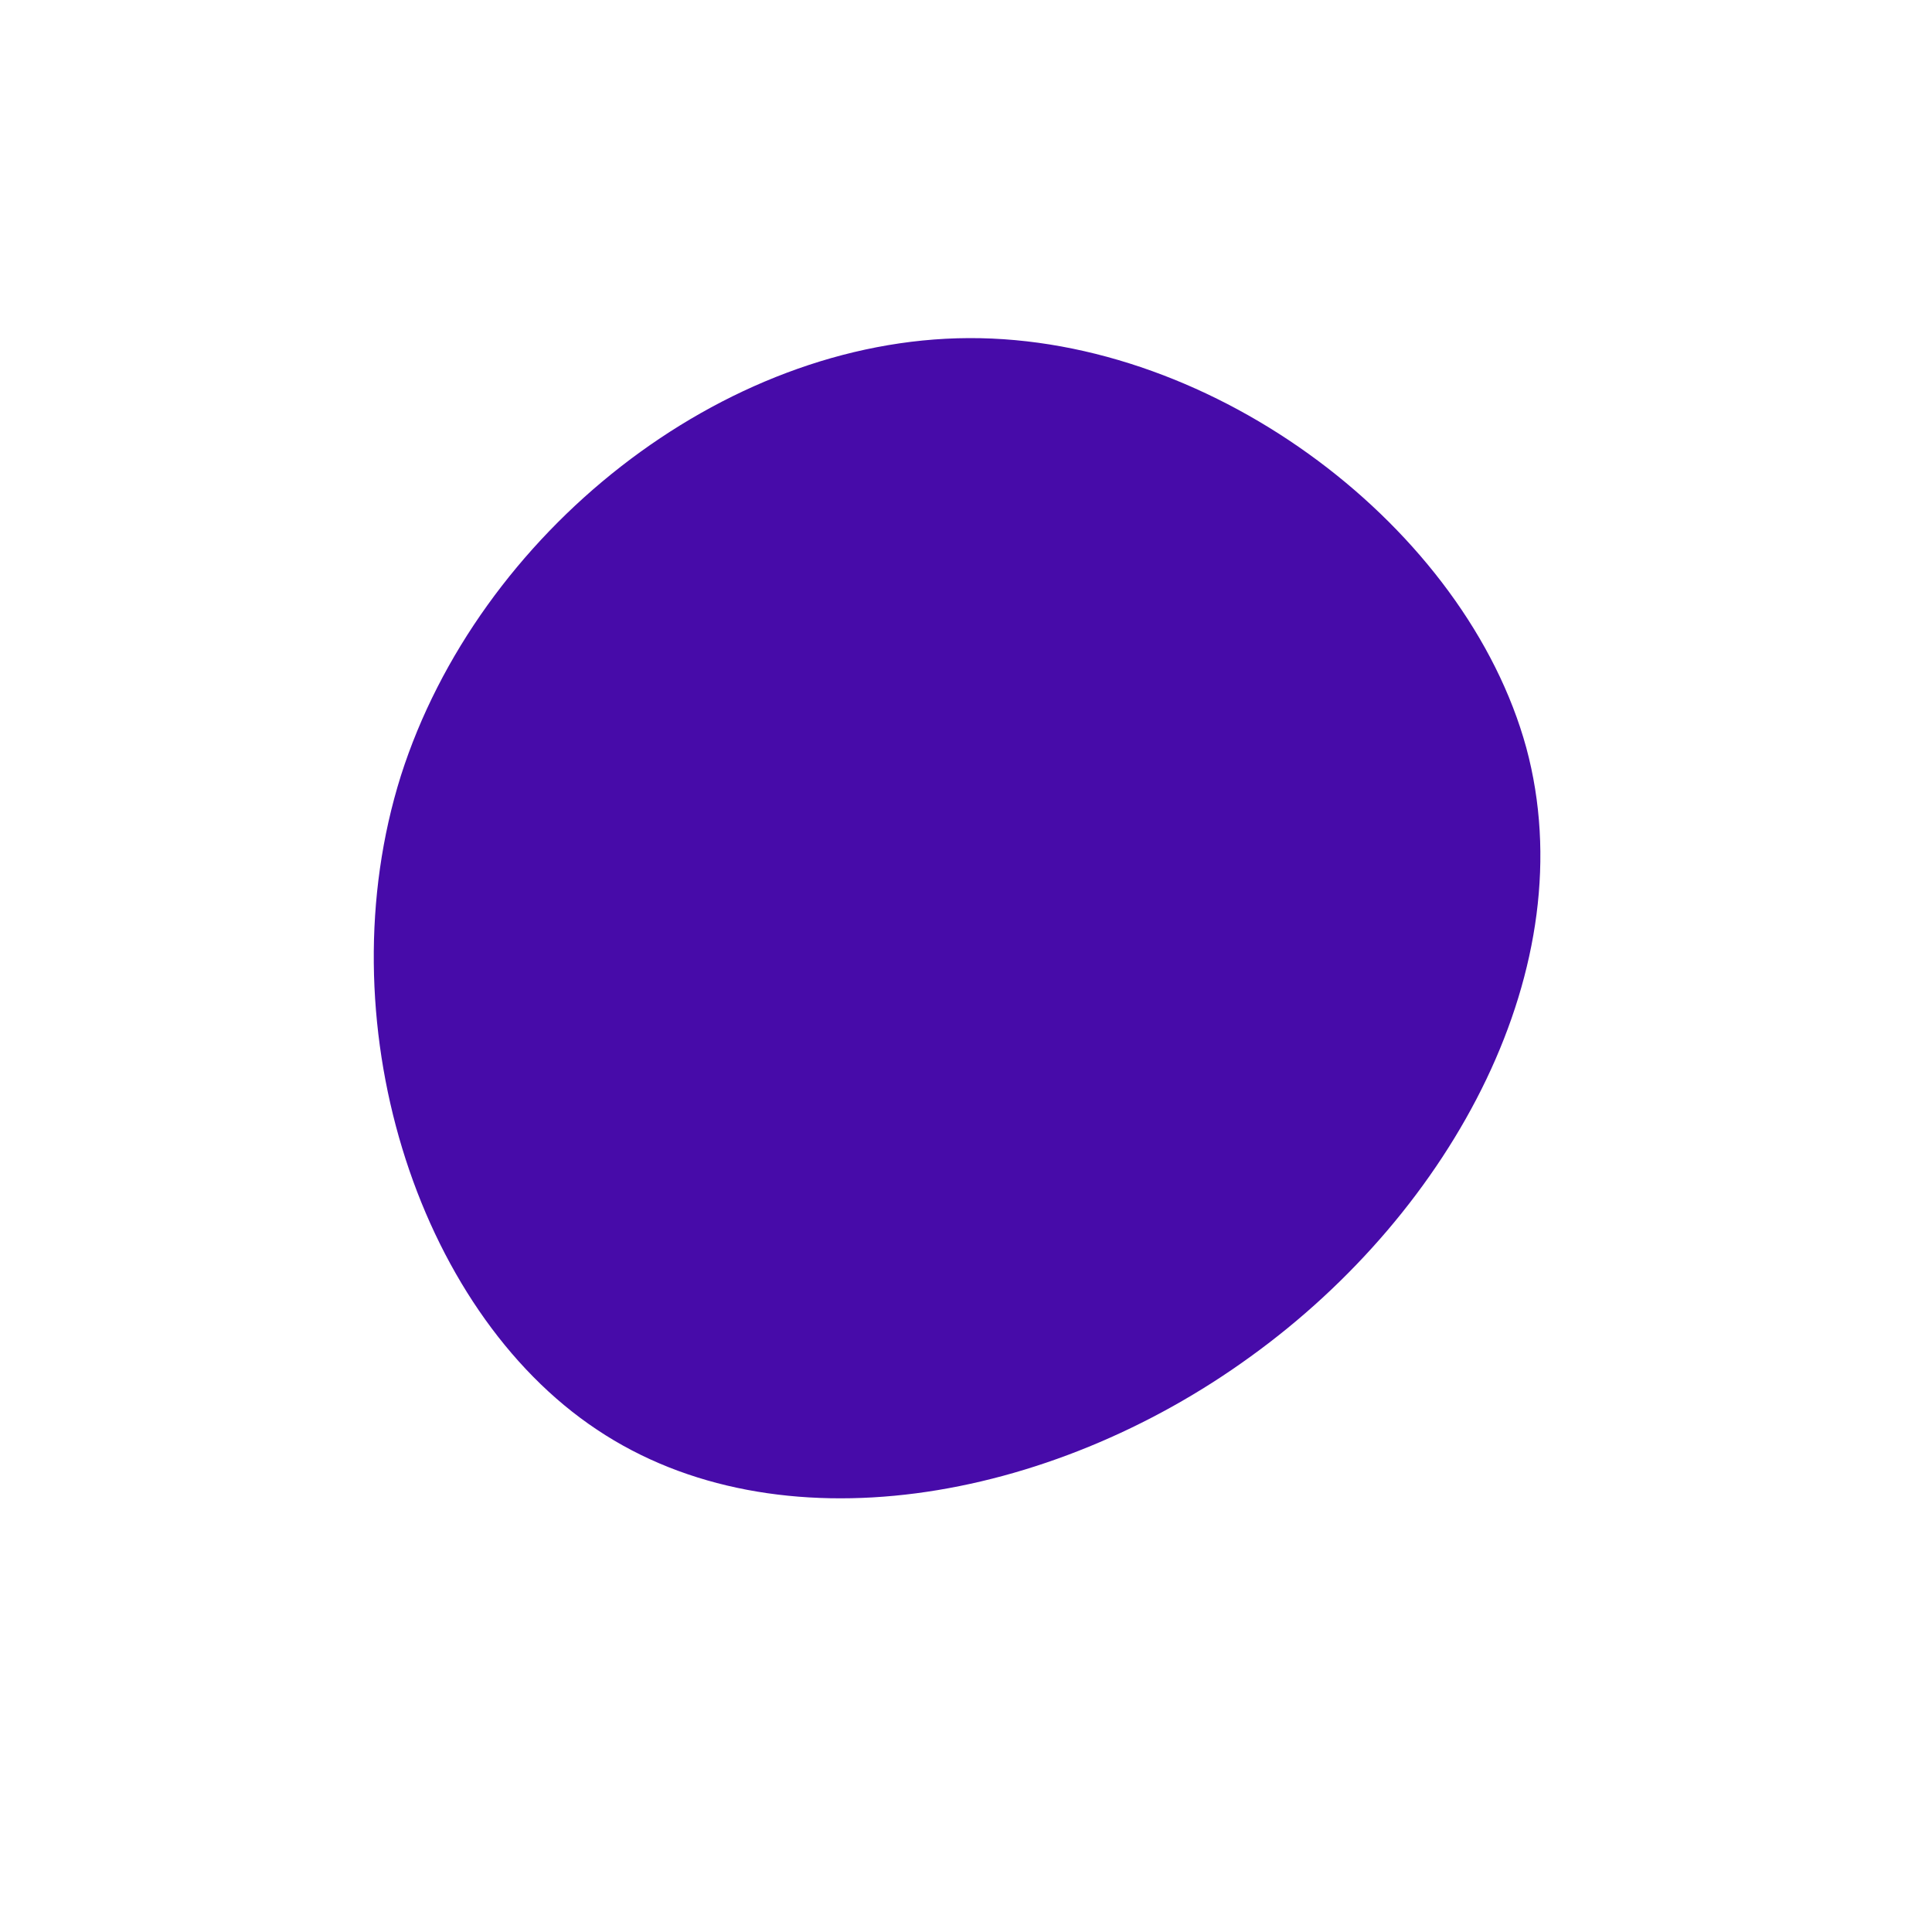
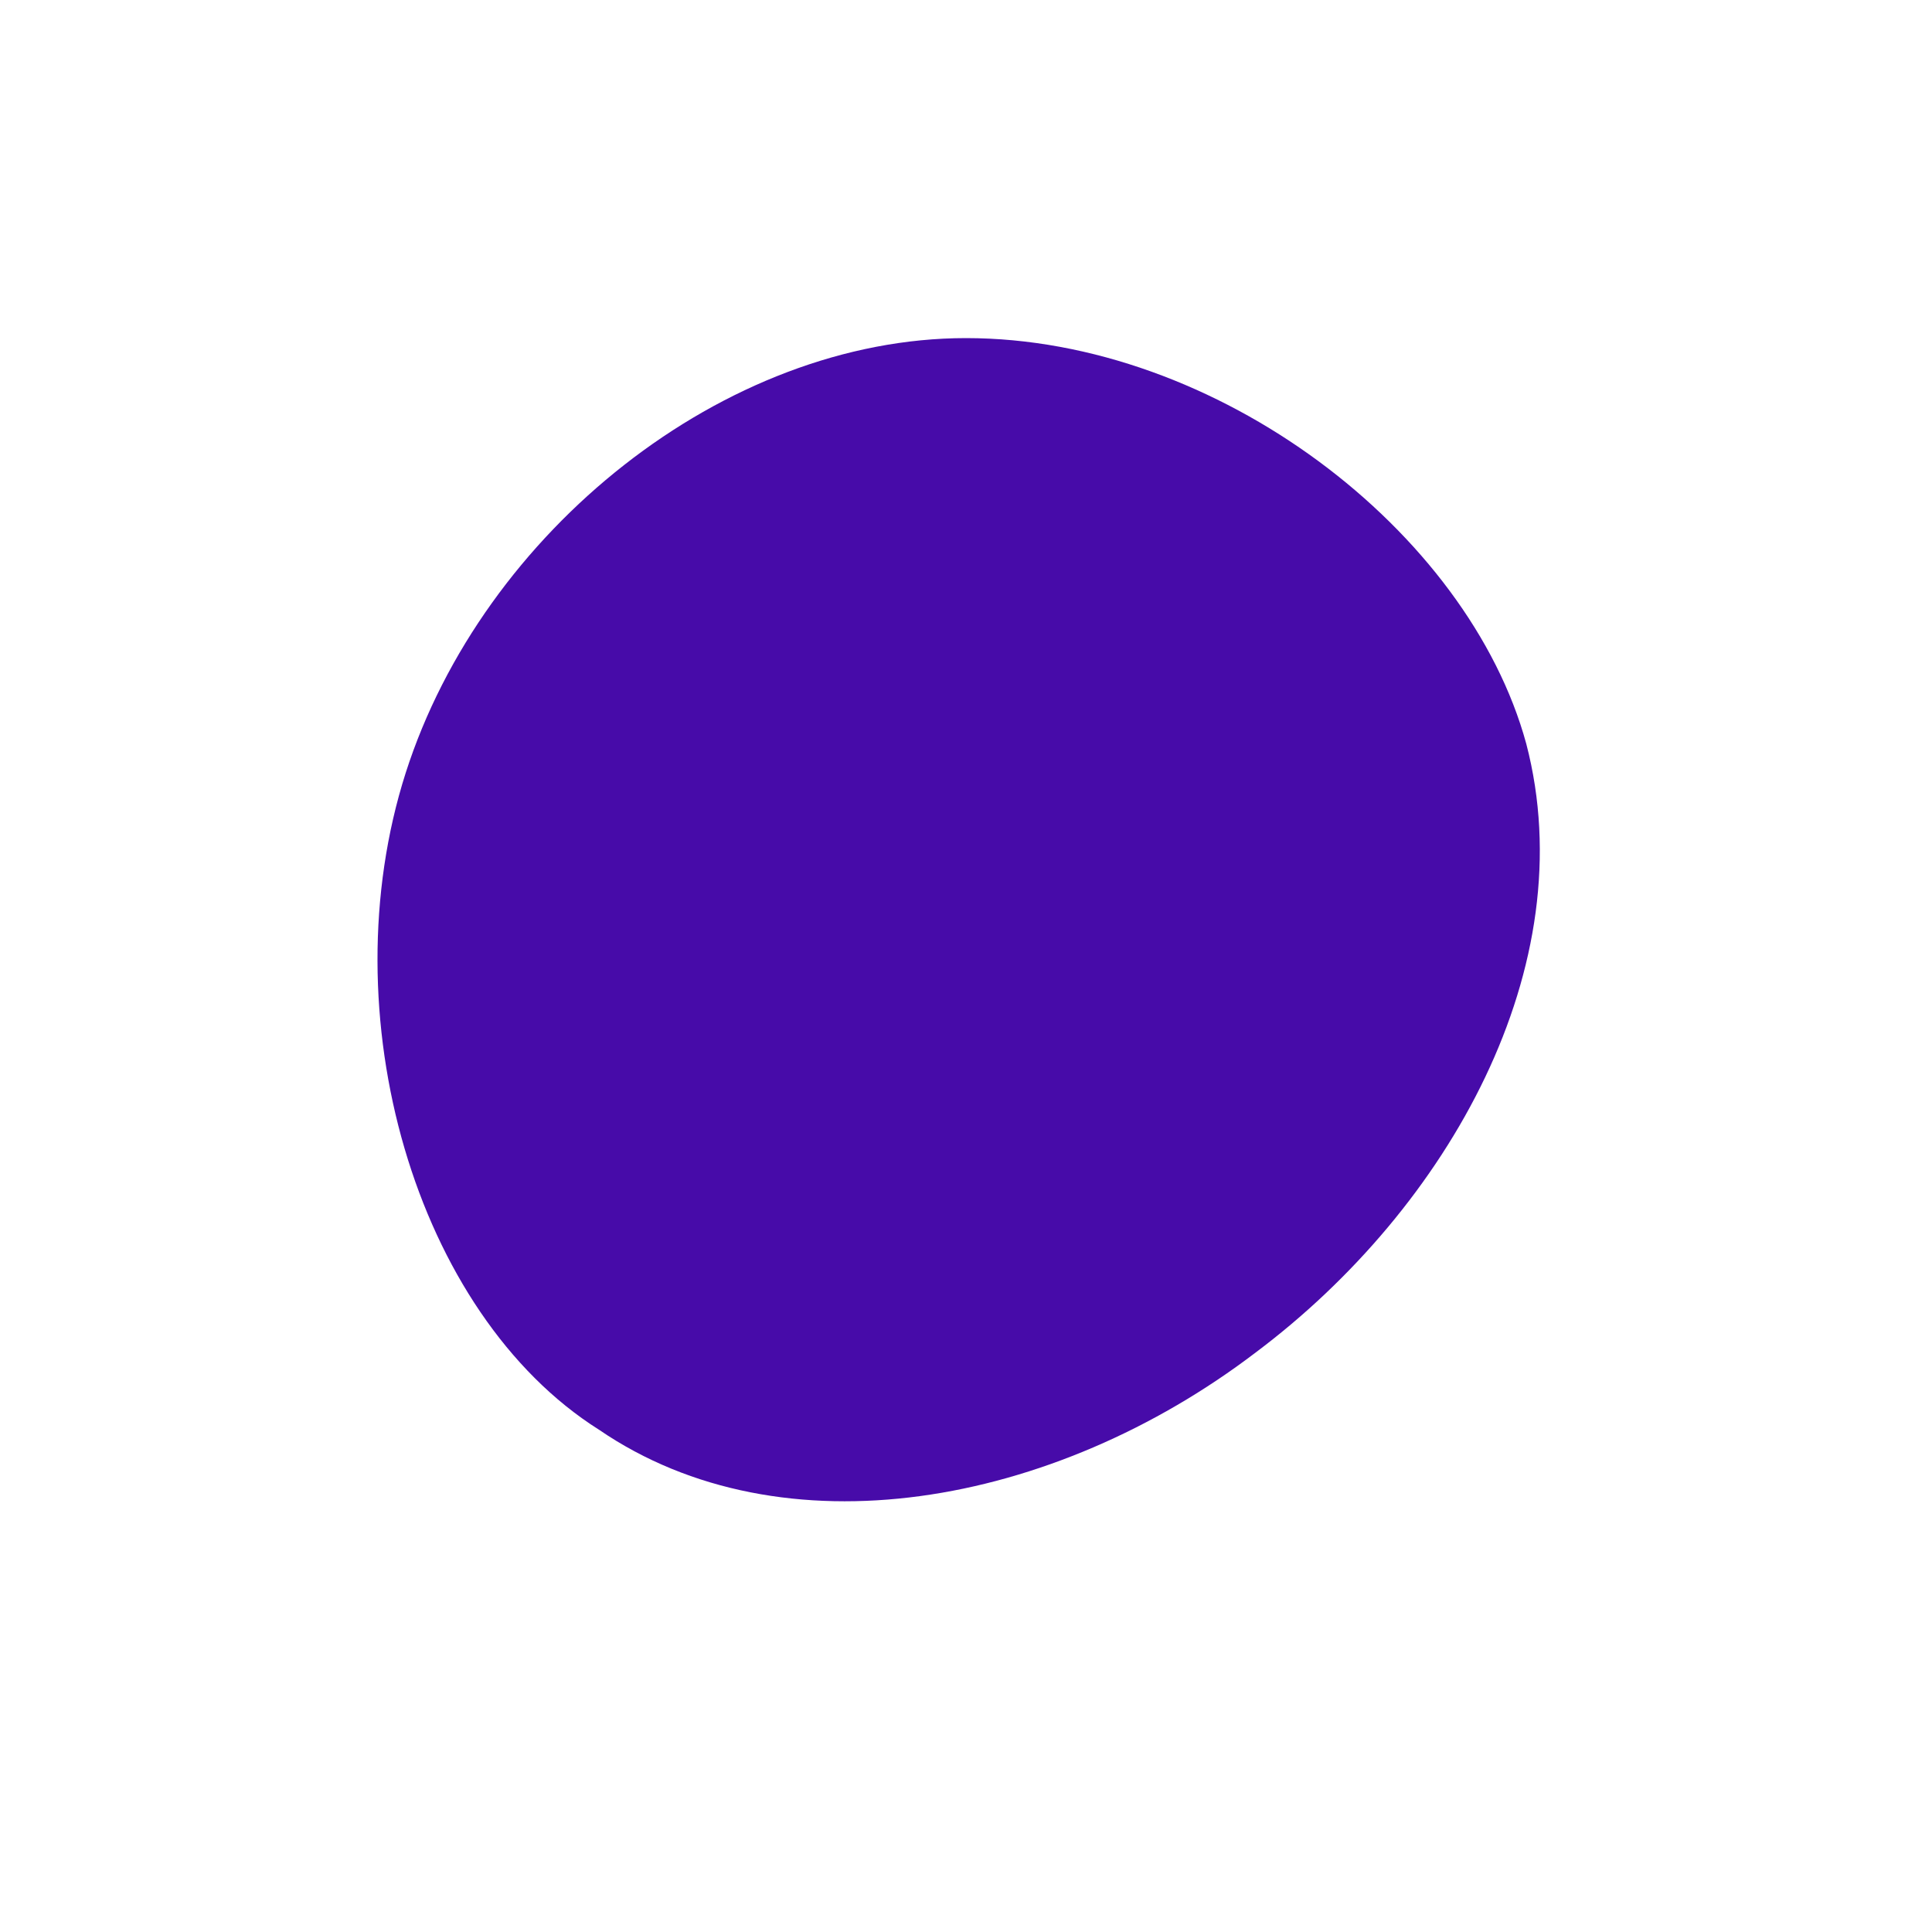
<svg xmlns="http://www.w3.org/2000/svg" viewBox="0 0 200 200">
-   <path fill="#470BA9" d="M58,-22.6C64.1,0,50.4,25.3,29.5,40.4C8.6,55.6,-19.5,60.5,-38.2,48C-57,35.5,-66.4,5.4,-58.5,-19.7C-50.5,-44.8,-25.3,-64.9,0.3,-65C25.9,-65.1,51.8,-45.2,58,-22.6Z" transform="translate(100 100)" />
+   <path fill="#470BA9" d="M158 77c6 23-8 48-28 63-21 16-49 21-68 8-19-12-28-43-20-68s33-45 58-45c26 0 52 20 58 42Z" />
</svg>
